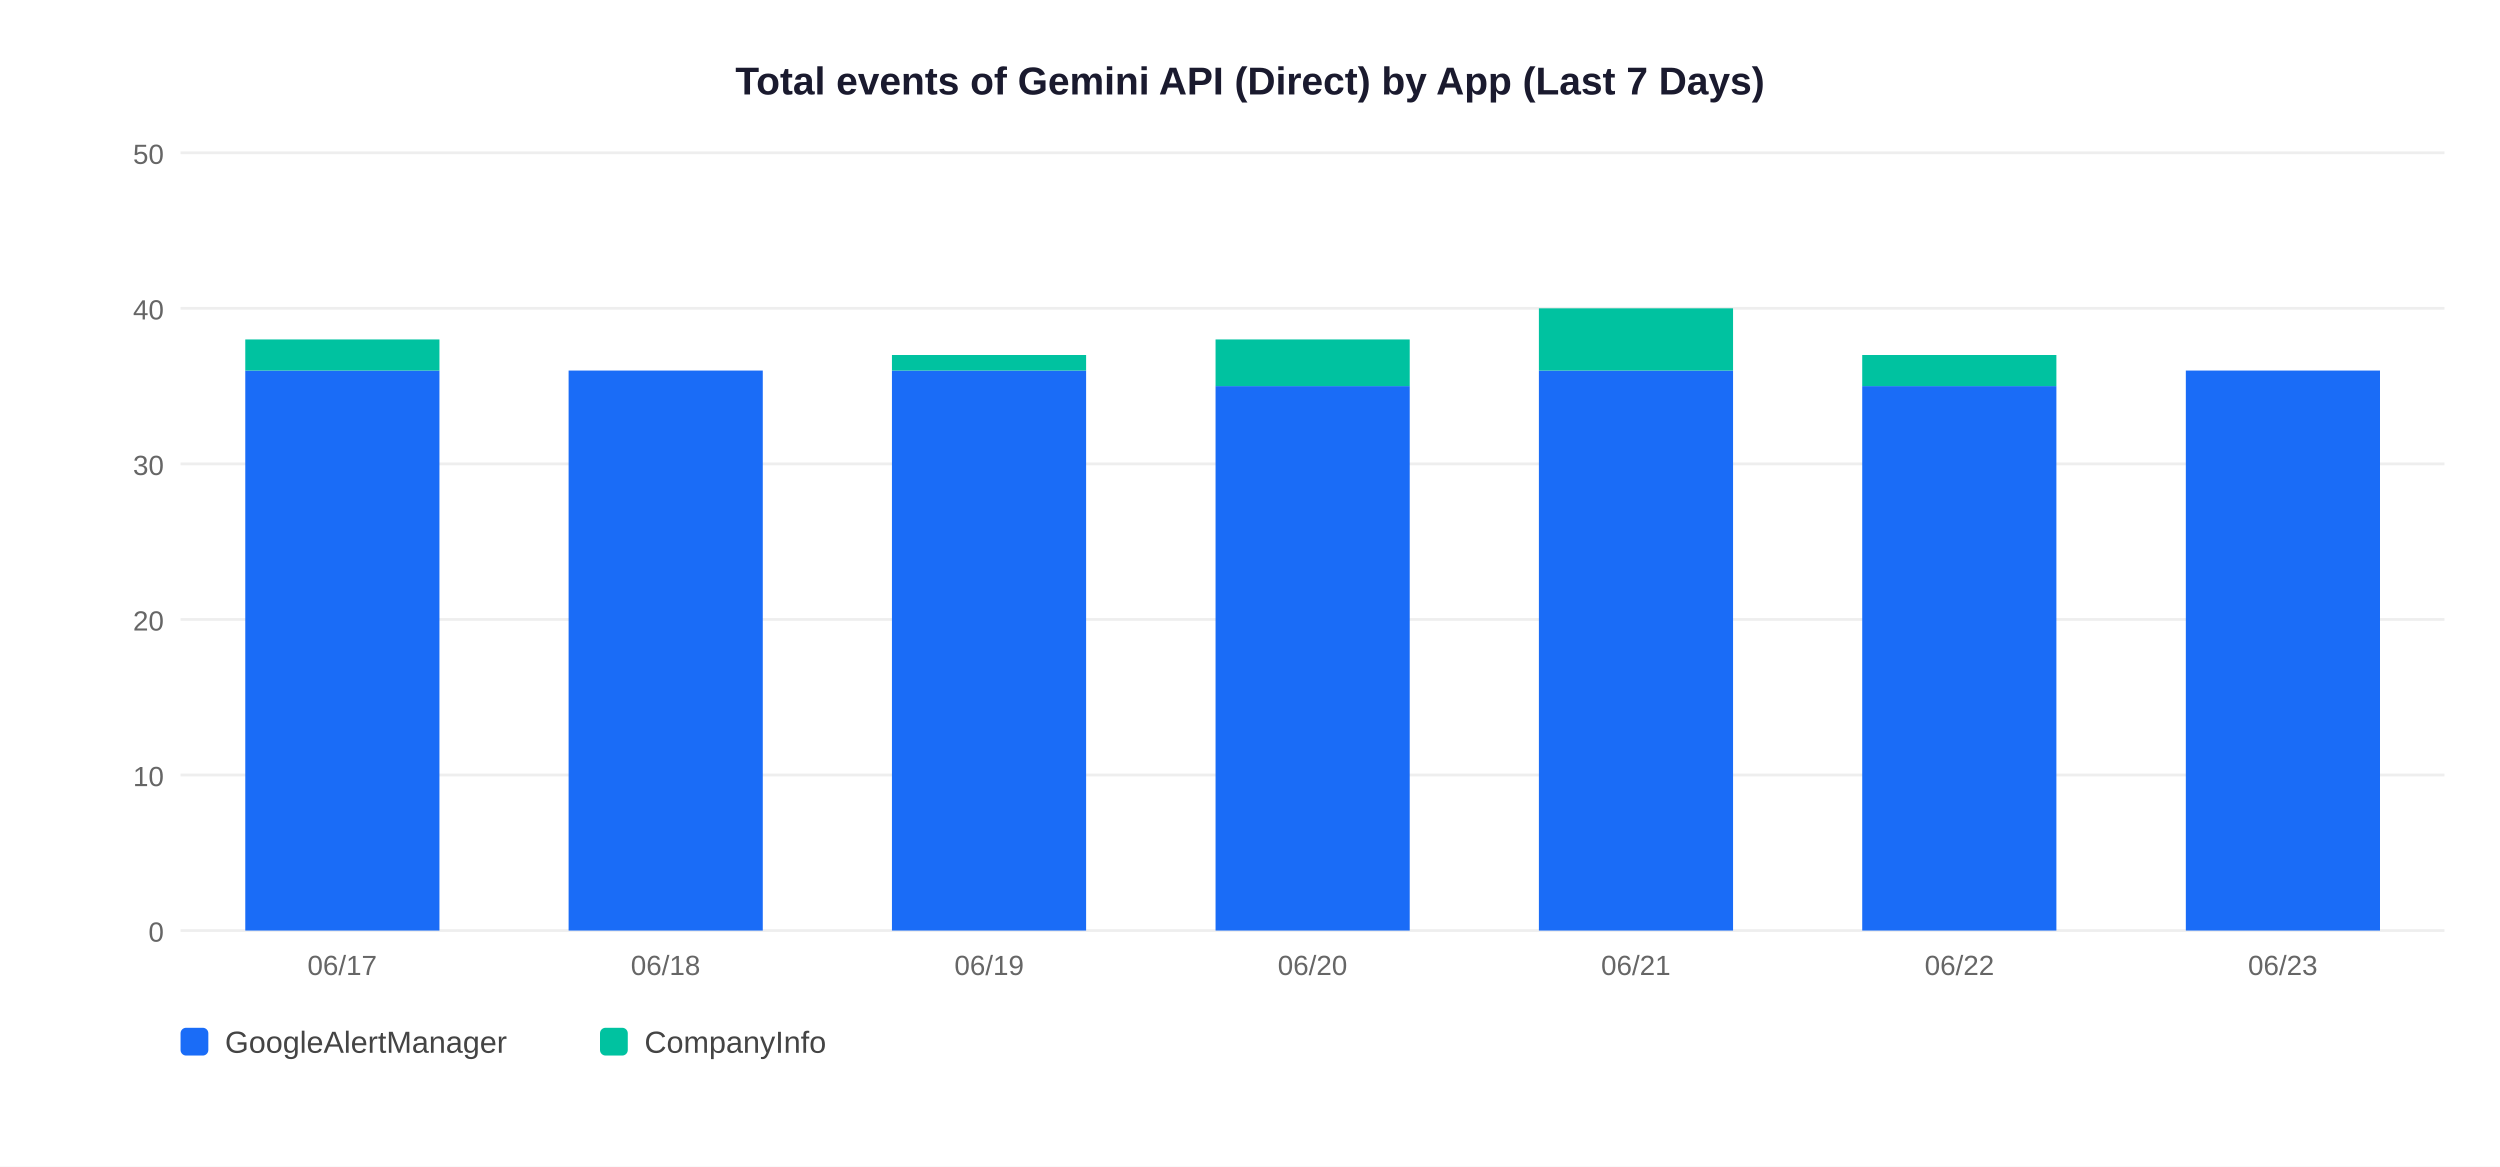
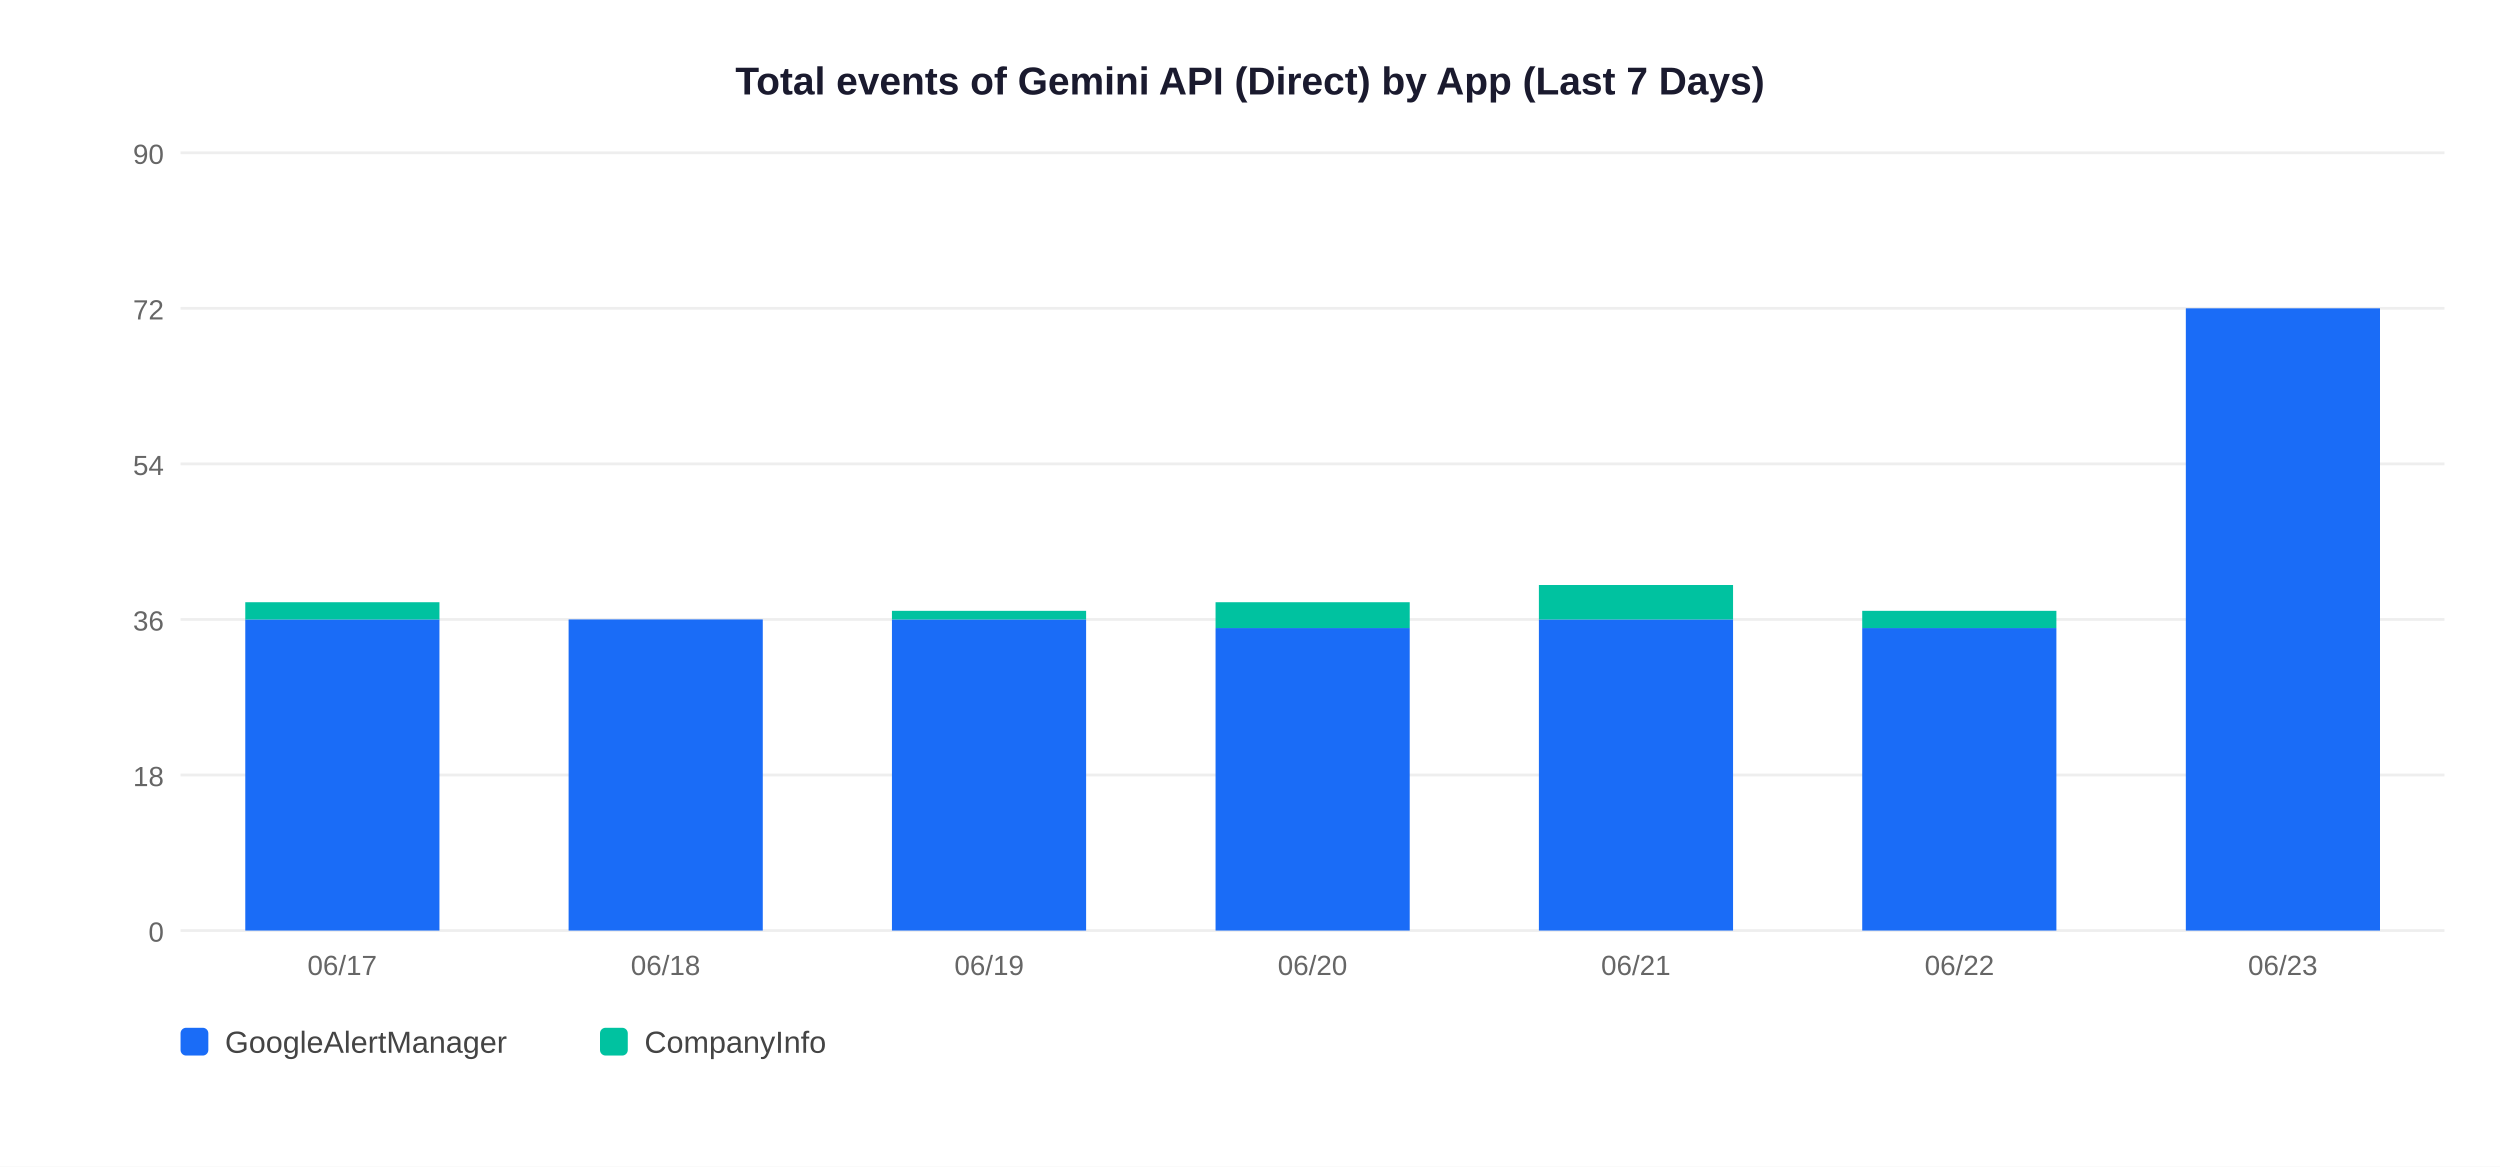
<svg xmlns="http://www.w3.org/2000/svg" width="900" height="420">
  <rect width="900" height="420" fill="white" />
  <text x="450" y="34" text-anchor="middle" font-size="14" font-weight="bold" font-family="Arial,sans-serif" fill="#1a1a2e">Total events of Gemini API (Direct) by App (Last 7 Days)</text>
  <line x1="65" y1="335" x2="880" y2="335" stroke="#EEEEEE" stroke-width="1" />
  <text x="59" y="339" text-anchor="end" font-size="10" font-family="Arial,sans-serif" fill="#666">0</text>
  <line x1="65" y1="279" x2="880" y2="279" stroke="#EEEEEE" stroke-width="1" />
-   <text x="59" y="283" text-anchor="end" font-size="10" font-family="Arial,sans-serif" fill="#666">10</text>
+   <text x="59" y="283" text-anchor="end" font-size="10" font-family="Arial,sans-serif" fill="#666">18</text>
  <line x1="65" y1="223" x2="880" y2="223" stroke="#EEEEEE" stroke-width="1" />
-   <text x="59" y="227" text-anchor="end" font-size="10" font-family="Arial,sans-serif" fill="#666">20</text>
+   <text x="59" y="227" text-anchor="end" font-size="10" font-family="Arial,sans-serif" fill="#666">36</text>
  <line x1="65" y1="167" x2="880" y2="167" stroke="#EEEEEE" stroke-width="1" />
-   <text x="59" y="171" text-anchor="end" font-size="10" font-family="Arial,sans-serif" fill="#666">30</text>
+   <text x="59" y="171" text-anchor="end" font-size="10" font-family="Arial,sans-serif" fill="#666">54</text>
  <line x1="65" y1="111" x2="880" y2="111" stroke="#EEEEEE" stroke-width="1" />
-   <text x="59" y="115" text-anchor="end" font-size="10" font-family="Arial,sans-serif" fill="#666">40</text>
+   <text x="59" y="115" text-anchor="end" font-size="10" font-family="Arial,sans-serif" fill="#666">72</text>
  <line x1="65" y1="55" x2="880" y2="55" stroke="#EEEEEE" stroke-width="1" />
-   <text x="59" y="59" text-anchor="end" font-size="10" font-family="Arial,sans-serif" fill="#666">50</text>
-   <rect x="88.3" y="133.4" width="69.9" height="201.6" fill="#1A6CF7" />
-   <rect x="88.3" y="122.2" width="69.9" height="11.2" fill="#00C2A0" />
+   <text x="59" y="59" text-anchor="end" font-size="10" font-family="Arial,sans-serif" fill="#666">90</text>
+   <rect x="88.3" y="223.0" width="69.9" height="112.0" fill="#1A6CF7" />
+   <rect x="88.3" y="216.8" width="69.9" height="6.2" fill="#00C2A0" />
  <text x="123.2" y="351" text-anchor="middle" font-size="10" font-family="Arial,sans-serif" fill="#666">06/17</text>
-   <rect x="204.7" y="133.4" width="69.9" height="201.6" fill="#1A6CF7" />
+   <rect x="204.7" y="223.0" width="69.9" height="112.0" fill="#1A6CF7" />
  <text x="239.6" y="351" text-anchor="middle" font-size="10" font-family="Arial,sans-serif" fill="#666">06/18</text>
-   <rect x="321.1" y="133.4" width="69.9" height="201.6" fill="#1A6CF7" />
-   <rect x="321.1" y="127.8" width="69.9" height="5.6" fill="#00C2A0" />
+   <rect x="321.1" y="223.0" width="69.9" height="112.0" fill="#1A6CF7" />
+   <rect x="321.1" y="219.9" width="69.9" height="3.1" fill="#00C2A0" />
  <text x="356.1" y="351" text-anchor="middle" font-size="10" font-family="Arial,sans-serif" fill="#666">06/19</text>
-   <rect x="437.6" y="139.0" width="69.9" height="196.0" fill="#1A6CF7" />
-   <rect x="437.6" y="122.2" width="69.9" height="16.8" fill="#00C2A0" />
+   <rect x="437.6" y="226.1" width="69.9" height="108.9" fill="#1A6CF7" />
+   <rect x="437.6" y="216.8" width="69.9" height="9.3" fill="#00C2A0" />
  <text x="472.5" y="351" text-anchor="middle" font-size="10" font-family="Arial,sans-serif" fill="#666">06/20</text>
-   <rect x="554.0" y="133.4" width="69.9" height="201.6" fill="#1A6CF7" />
-   <rect x="554.0" y="111.0" width="69.9" height="22.4" fill="#00C2A0" />
+   <rect x="554.0" y="223.0" width="69.9" height="112.0" fill="#1A6CF7" />
+   <rect x="554.0" y="210.6" width="69.9" height="12.4" fill="#00C2A0" />
  <text x="588.9" y="351" text-anchor="middle" font-size="10" font-family="Arial,sans-serif" fill="#666">06/21</text>
-   <rect x="670.4" y="139.0" width="69.9" height="196.0" fill="#1A6CF7" />
-   <rect x="670.4" y="127.8" width="69.9" height="11.2" fill="#00C2A0" />
+   <rect x="670.4" y="226.1" width="69.9" height="108.9" fill="#1A6CF7" />
+   <rect x="670.4" y="219.9" width="69.9" height="6.2" fill="#00C2A0" />
  <text x="705.4" y="351" text-anchor="middle" font-size="10" font-family="Arial,sans-serif" fill="#666">06/22</text>
-   <rect x="786.9" y="133.4" width="69.9" height="201.6" fill="#1A6CF7" />
+   <rect x="786.9" y="111.0" width="69.9" height="224.0" fill="#1A6CF7" />
  <text x="821.8" y="351" text-anchor="middle" font-size="10" font-family="Arial,sans-serif" fill="#666">06/23</text>
  <rect x="65" y="370" width="10" height="10" rx="2" fill="#1A6CF7" />
  <text x="81" y="379" font-size="11" font-family="Arial,sans-serif" fill="#444">GoogleAlertManager</text>
  <rect x="216" y="370" width="10" height="10" rx="2" fill="#00C2A0" />
  <text x="232" y="379" font-size="11" font-family="Arial,sans-serif" fill="#444">CompanyInfo</text>
</svg>
